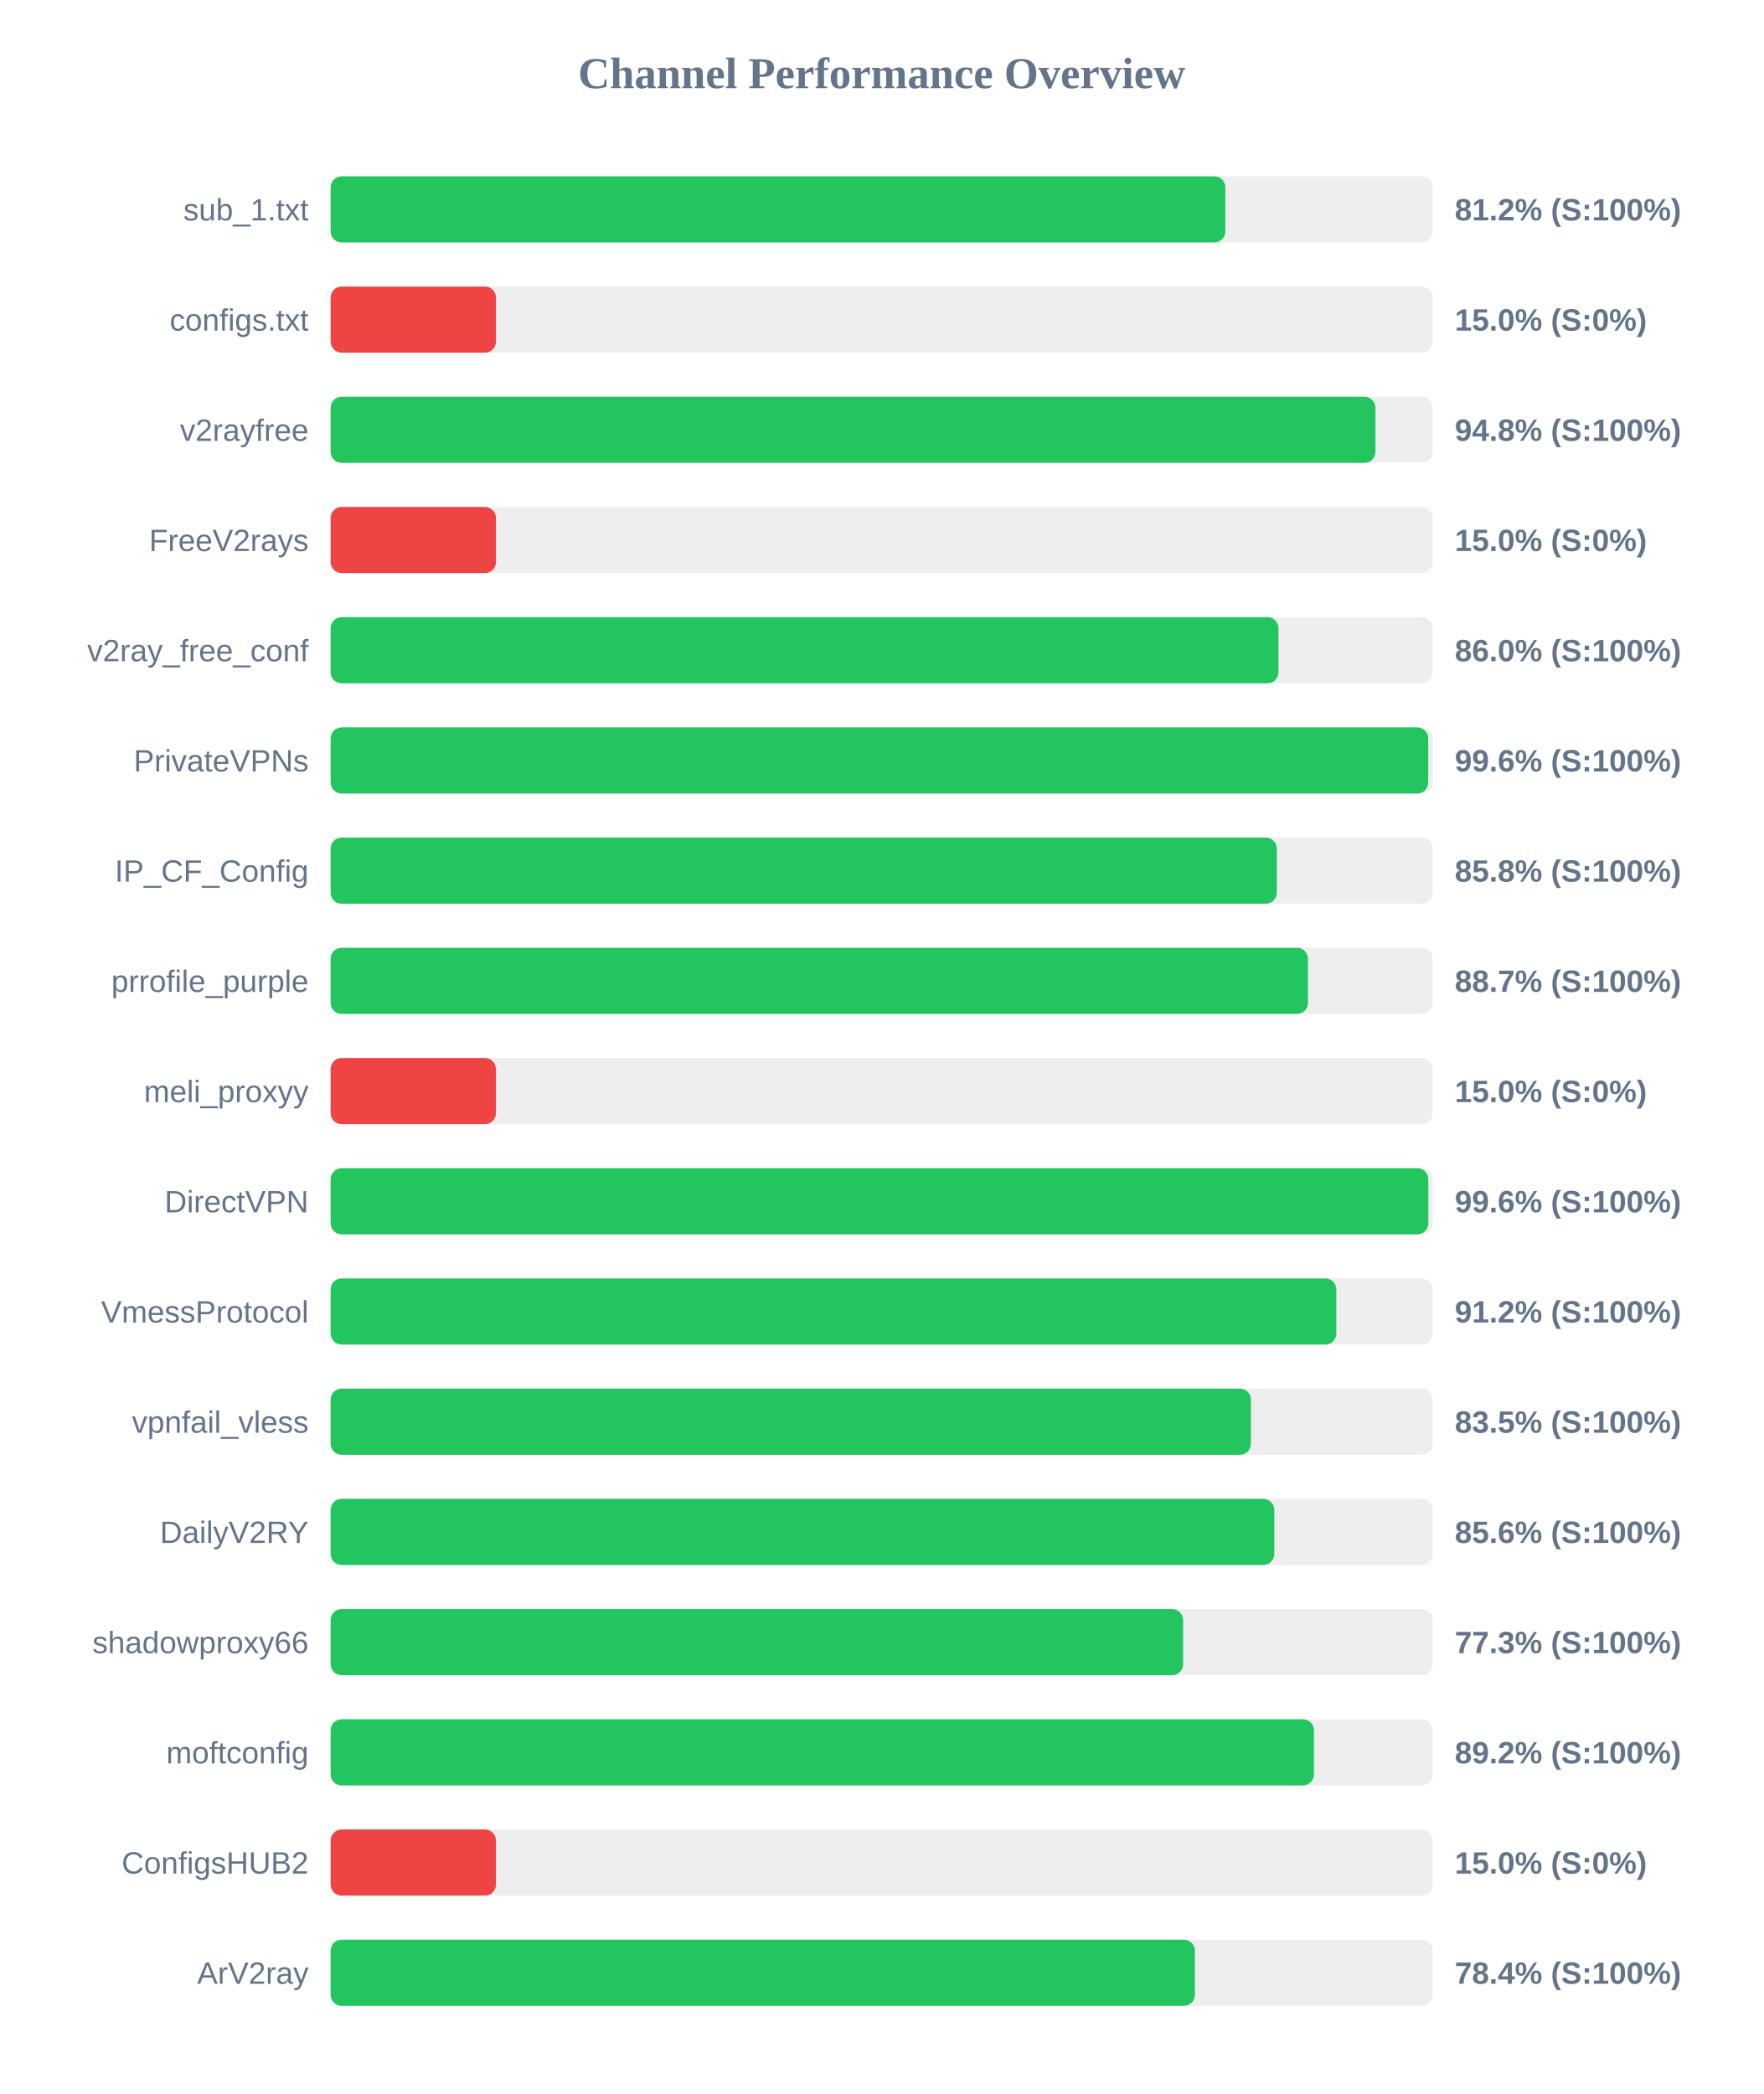
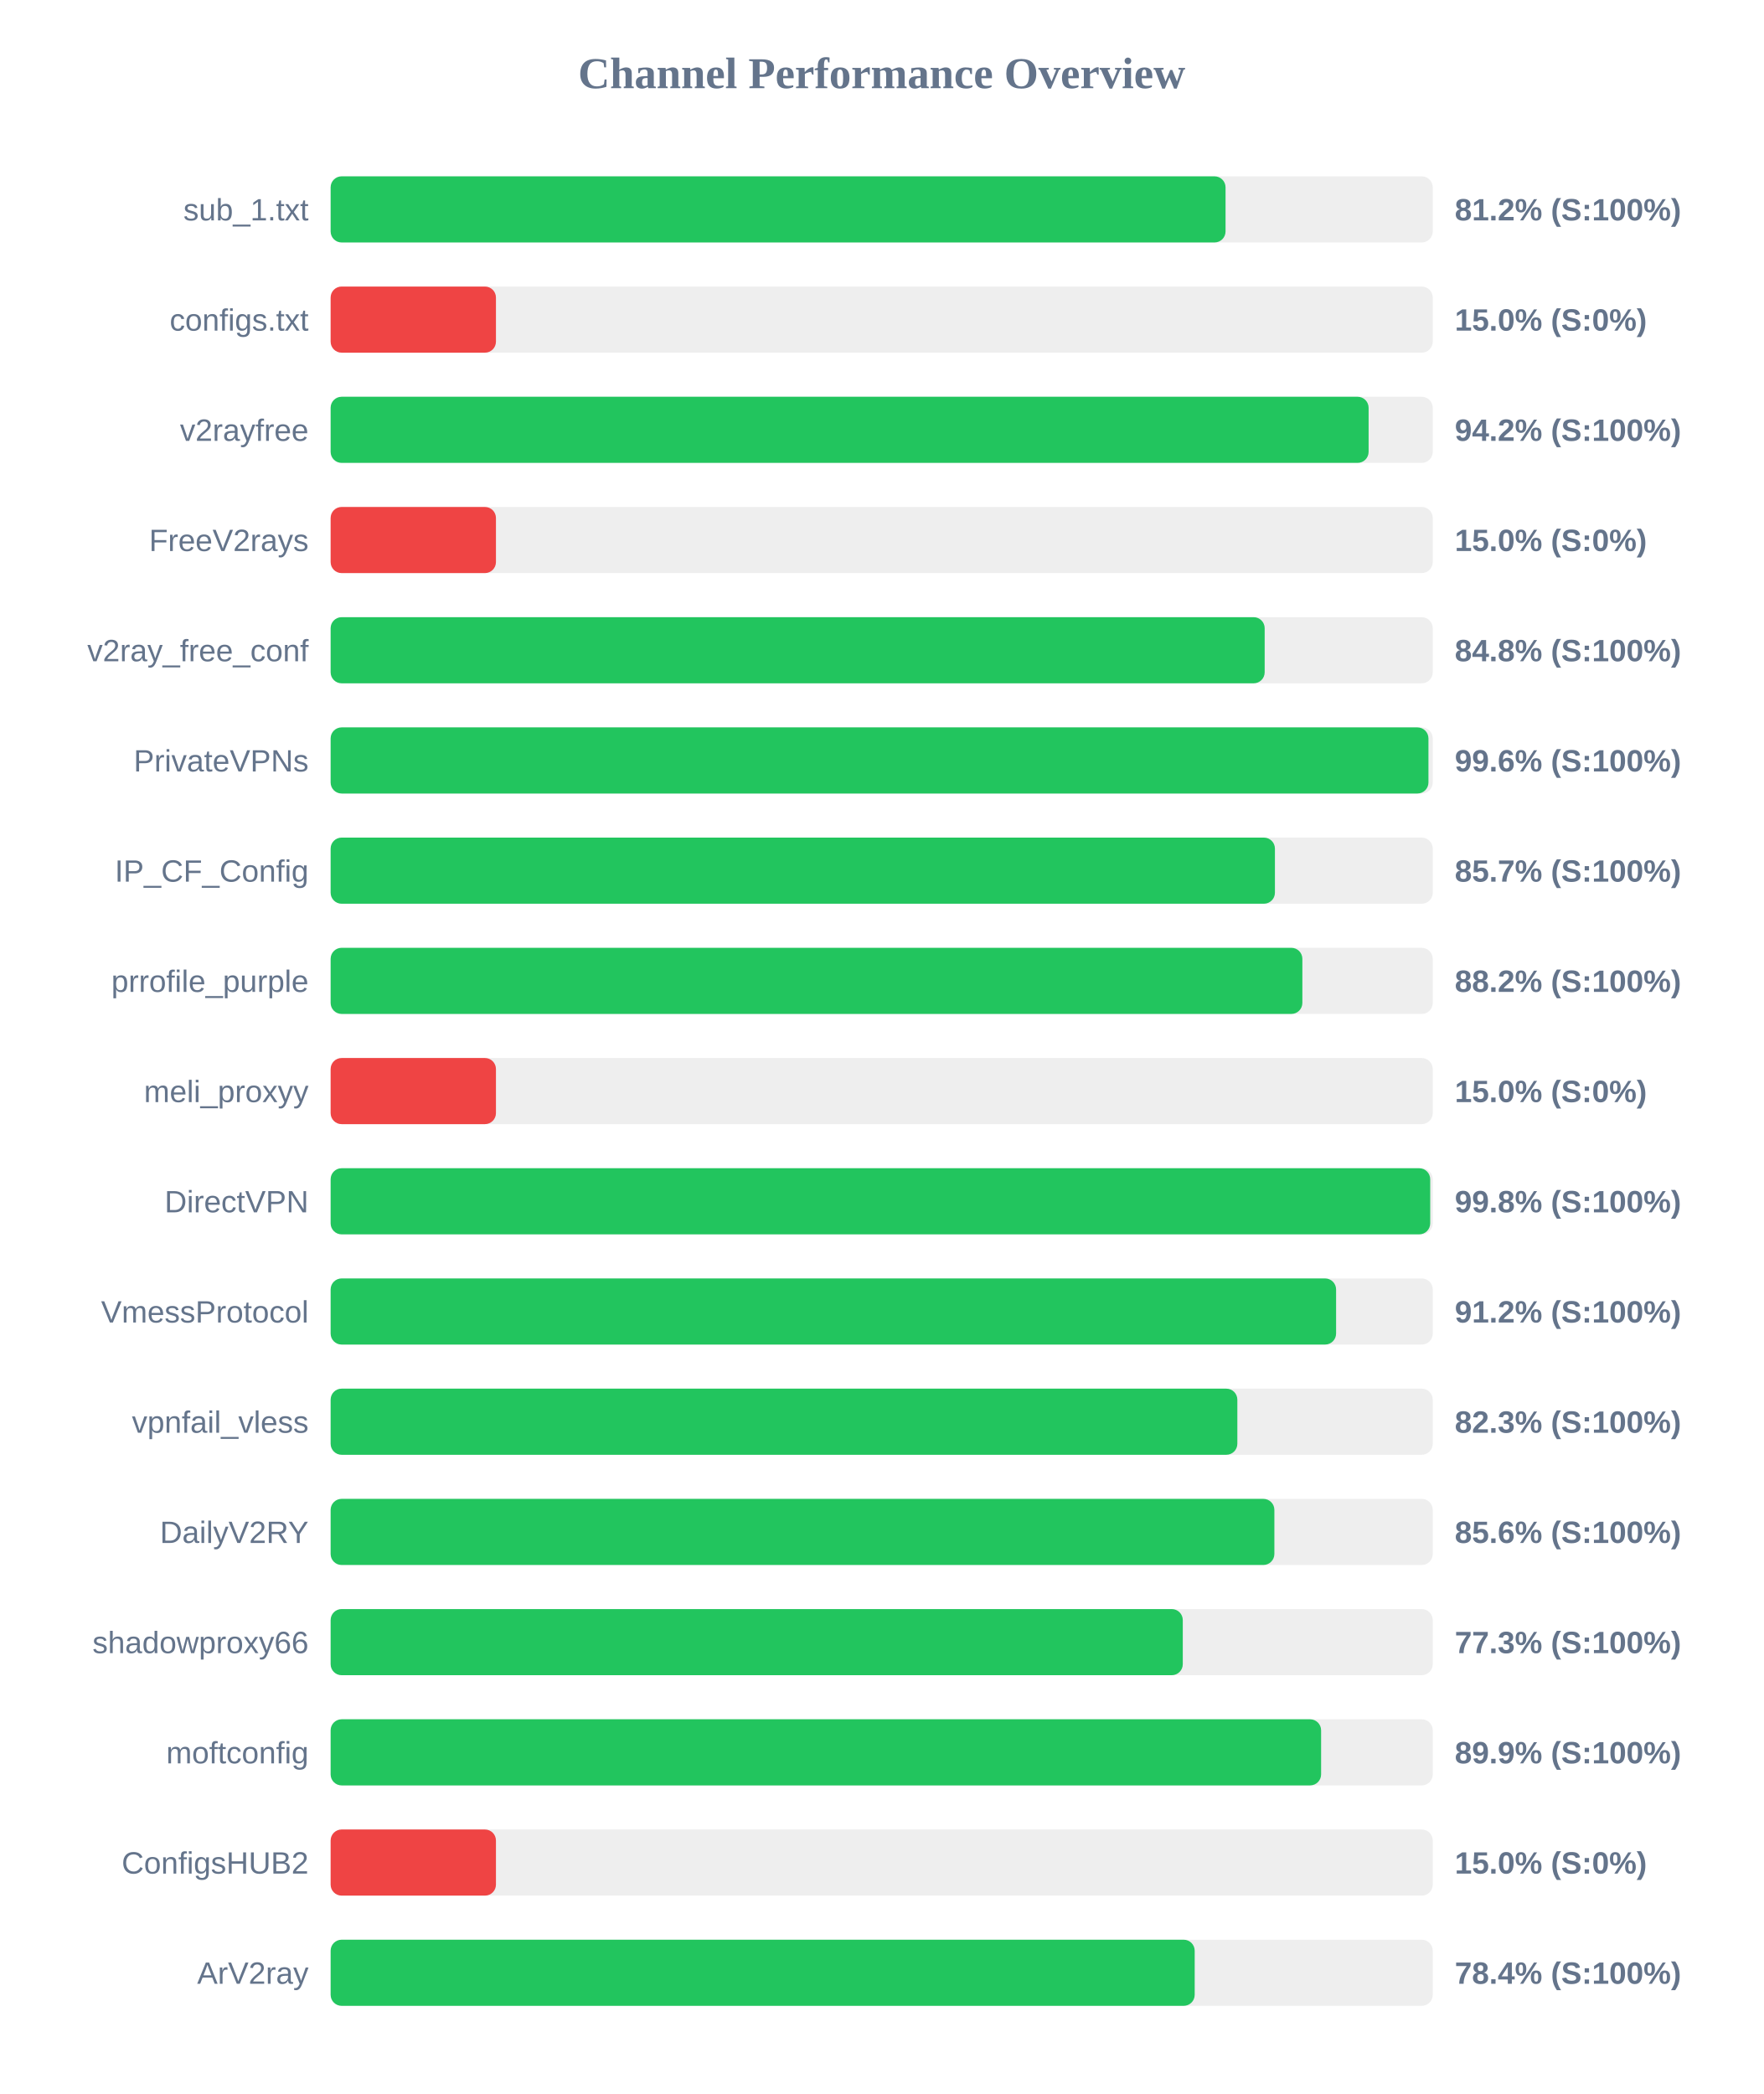
<svg xmlns="http://www.w3.org/2000/svg" width="800" height="950" version="1.1">
  <style>
        .row { font: 14px Arial; fill: #64748b; }
        .score { font: bold 14px Arial; fill: #64748b; }
    </style>
  <text x="400" y="40" text-anchor="middle" font-size="20px" font-weight="bold" fill="#64748b">Channel Performance Overview</text>
  <rect x="150" y="80" width="500" height="30" fill="#eee" rx="5" />
-   <rect x="150" y="80" width="405.9" height="30" fill="#22c55e" rx="5" />
+   <rect x="150" y="80" width="406.0" height="30" fill="#22c55e" rx="5" />
  <text x="140" y="100" text-anchor="end" class="row">sub_1.txt</text>
  <text x="660" y="100" text-anchor="start" class="score">81.2% (S:100%)</text>
  <rect x="150" y="130" width="500" height="30" fill="#eee" rx="5" />
  <rect x="150" y="130" width="75.0" height="30" fill="#ef4444" rx="5" />
  <text x="140" y="150" text-anchor="end" class="row">configs.txt</text>
  <text x="660" y="150" text-anchor="start" class="score">15.0% (S:0%)</text>
  <rect x="150" y="180" width="500" height="30" fill="#eee" rx="5" />
-   <rect x="150" y="180" width="474.0" height="30" fill="#22c55e" rx="5" />
+   <rect x="150" y="180" width="470.9" height="30" fill="#22c55e" rx="5" />
  <text x="140" y="200" text-anchor="end" class="row">v2rayfree</text>
-   <text x="660" y="200" text-anchor="start" class="score">94.8% (S:100%)</text>
+   <text x="660" y="200" text-anchor="start" class="score">94.2% (S:100%)</text>
  <rect x="150" y="230" width="500" height="30" fill="#eee" rx="5" />
  <rect x="150" y="230" width="75.0" height="30" fill="#ef4444" rx="5" />
  <text x="140" y="250" text-anchor="end" class="row">FreeV2rays</text>
  <text x="660" y="250" text-anchor="start" class="score">15.0% (S:0%)</text>
  <rect x="150" y="280" width="500" height="30" fill="#eee" rx="5" />
-   <rect x="150" y="280" width="430.0" height="30" fill="#22c55e" rx="5" />
+   <rect x="150" y="280" width="423.75" height="30" fill="#22c55e" rx="5" />
  <text x="140" y="300" text-anchor="end" class="row">v2ray_free_conf</text>
-   <text x="660" y="300" text-anchor="start" class="score">86.0% (S:100%)</text>
+   <text x="660" y="300" text-anchor="start" class="score">84.8% (S:100%)</text>
  <rect x="150" y="330" width="500" height="30" fill="#eee" rx="5" />
-   <rect x="150" y="330" width="497.95" height="30" fill="#22c55e" rx="5" />
+   <rect x="150" y="330" width="498.05" height="30" fill="#22c55e" rx="5" />
  <text x="140" y="350" text-anchor="end" class="row">PrivateVPNs</text>
  <text x="660" y="350" text-anchor="start" class="score">99.6% (S:100%)</text>
  <rect x="150" y="380" width="500" height="30" fill="#eee" rx="5" />
-   <rect x="150" y="380" width="429.25" height="30" fill="#22c55e" rx="5" />
+   <rect x="150" y="380" width="428.4" height="30" fill="#22c55e" rx="5" />
  <text x="140" y="400" text-anchor="end" class="row">IP_CF_Config</text>
-   <text x="660" y="400" text-anchor="start" class="score">85.8% (S:100%)</text>
+   <text x="660" y="400" text-anchor="start" class="score">85.7% (S:100%)</text>
  <rect x="150" y="430" width="500" height="30" fill="#eee" rx="5" />
-   <rect x="150" y="430" width="443.4" height="30" fill="#22c55e" rx="5" />
+   <rect x="150" y="430" width="440.85" height="30" fill="#22c55e" rx="5" />
  <text x="140" y="450" text-anchor="end" class="row">prrofile_purple</text>
-   <text x="660" y="450" text-anchor="start" class="score">88.7% (S:100%)</text>
+   <text x="660" y="450" text-anchor="start" class="score">88.2% (S:100%)</text>
  <rect x="150" y="480" width="500" height="30" fill="#eee" rx="5" />
  <rect x="150" y="480" width="75.0" height="30" fill="#ef4444" rx="5" />
  <text x="140" y="500" text-anchor="end" class="row">meli_proxyy</text>
  <text x="660" y="500" text-anchor="start" class="score">15.0% (S:0%)</text>
  <rect x="150" y="530" width="500" height="30" fill="#eee" rx="5" />
-   <rect x="150" y="530" width="498.0" height="30" fill="#22c55e" rx="5" />
+   <rect x="150" y="530" width="498.85" height="30" fill="#22c55e" rx="5" />
  <text x="140" y="550" text-anchor="end" class="row">DirectVPN</text>
-   <text x="660" y="550" text-anchor="start" class="score">99.6% (S:100%)</text>
+   <text x="660" y="550" text-anchor="start" class="score">99.8% (S:100%)</text>
  <rect x="150" y="580" width="500" height="30" fill="#eee" rx="5" />
-   <rect x="150" y="580" width="456.25" height="30" fill="#22c55e" rx="5" />
+   <rect x="150" y="580" width="456.15" height="30" fill="#22c55e" rx="5" />
  <text x="140" y="600" text-anchor="end" class="row">VmessProtocol</text>
  <text x="660" y="600" text-anchor="start" class="score">91.2% (S:100%)</text>
  <rect x="150" y="630" width="500" height="30" fill="#eee" rx="5" />
-   <rect x="150" y="630" width="417.5" height="30" fill="#22c55e" rx="5" />
+   <rect x="150" y="630" width="411.35" height="30" fill="#22c55e" rx="5" />
  <text x="140" y="650" text-anchor="end" class="row">vpnfail_vless</text>
-   <text x="660" y="650" text-anchor="start" class="score">83.5% (S:100%)</text>
+   <text x="660" y="650" text-anchor="start" class="score">82.3% (S:100%)</text>
  <rect x="150" y="680" width="500" height="30" fill="#eee" rx="5" />
-   <rect x="150" y="680" width="428.1" height="30" fill="#22c55e" rx="5" />
+   <rect x="150" y="680" width="428.15" height="30" fill="#22c55e" rx="5" />
  <text x="140" y="700" text-anchor="end" class="row">DailyV2RY</text>
  <text x="660" y="700" text-anchor="start" class="score">85.6% (S:100%)</text>
  <rect x="150" y="730" width="500" height="30" fill="#eee" rx="5" />
-   <rect x="150" y="730" width="386.75" height="30" fill="#22c55e" rx="5" />
+   <rect x="150" y="730" width="386.6" height="30" fill="#22c55e" rx="5" />
  <text x="140" y="750" text-anchor="end" class="row">shadowproxy66</text>
  <text x="660" y="750" text-anchor="start" class="score">77.3% (S:100%)</text>
  <rect x="150" y="780" width="500" height="30" fill="#eee" rx="5" />
-   <rect x="150" y="780" width="446.1" height="30" fill="#22c55e" rx="5" />
+   <rect x="150" y="780" width="449.35" height="30" fill="#22c55e" rx="5" />
  <text x="140" y="800" text-anchor="end" class="row">moftconfig</text>
-   <text x="660" y="800" text-anchor="start" class="score">89.2% (S:100%)</text>
+   <text x="660" y="800" text-anchor="start" class="score">89.9% (S:100%)</text>
  <rect x="150" y="830" width="500" height="30" fill="#eee" rx="5" />
  <rect x="150" y="830" width="75.0" height="30" fill="#ef4444" rx="5" />
  <text x="140" y="850" text-anchor="end" class="row">ConfigsHUB2</text>
  <text x="660" y="850" text-anchor="start" class="score">15.0% (S:0%)</text>
  <rect x="150" y="880" width="500" height="30" fill="#eee" rx="5" />
-   <rect x="150" y="880" width="392.1" height="30" fill="#22c55e" rx="5" />
+   <rect x="150" y="880" width="392.0" height="30" fill="#22c55e" rx="5" />
  <text x="140" y="900" text-anchor="end" class="row">ArV2ray</text>
  <text x="660" y="900" text-anchor="start" class="score">78.4% (S:100%)</text>
</svg>
